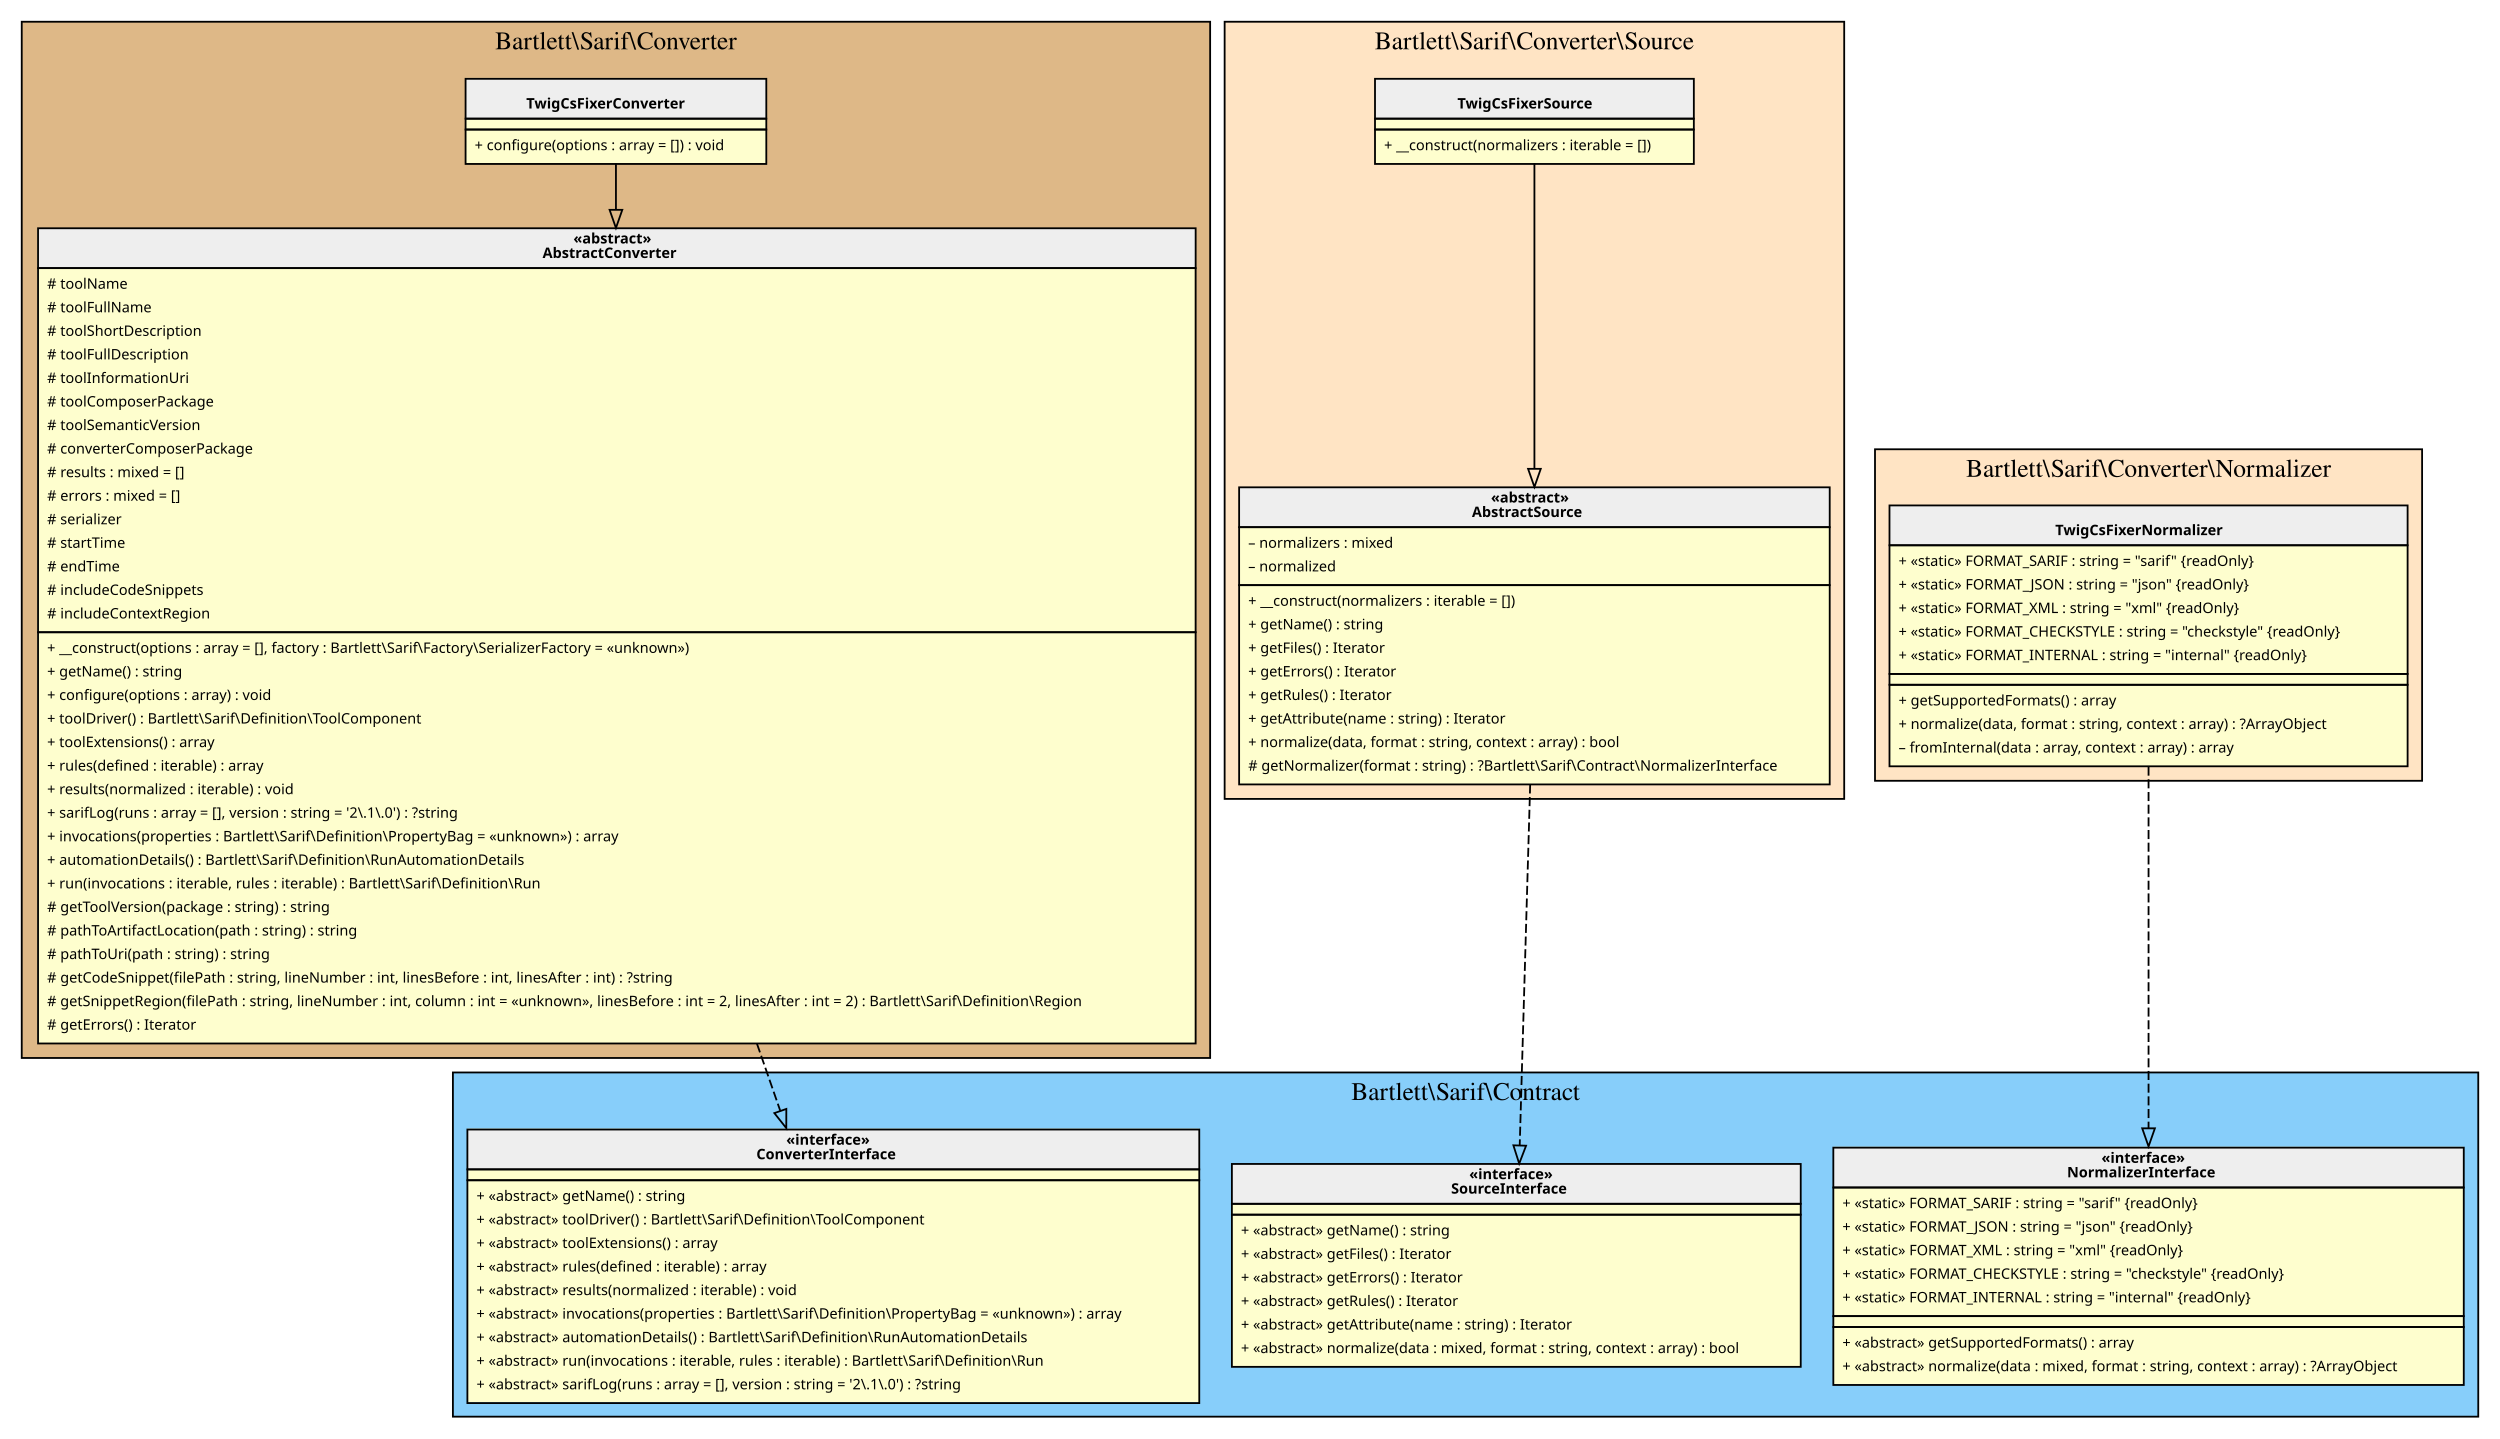
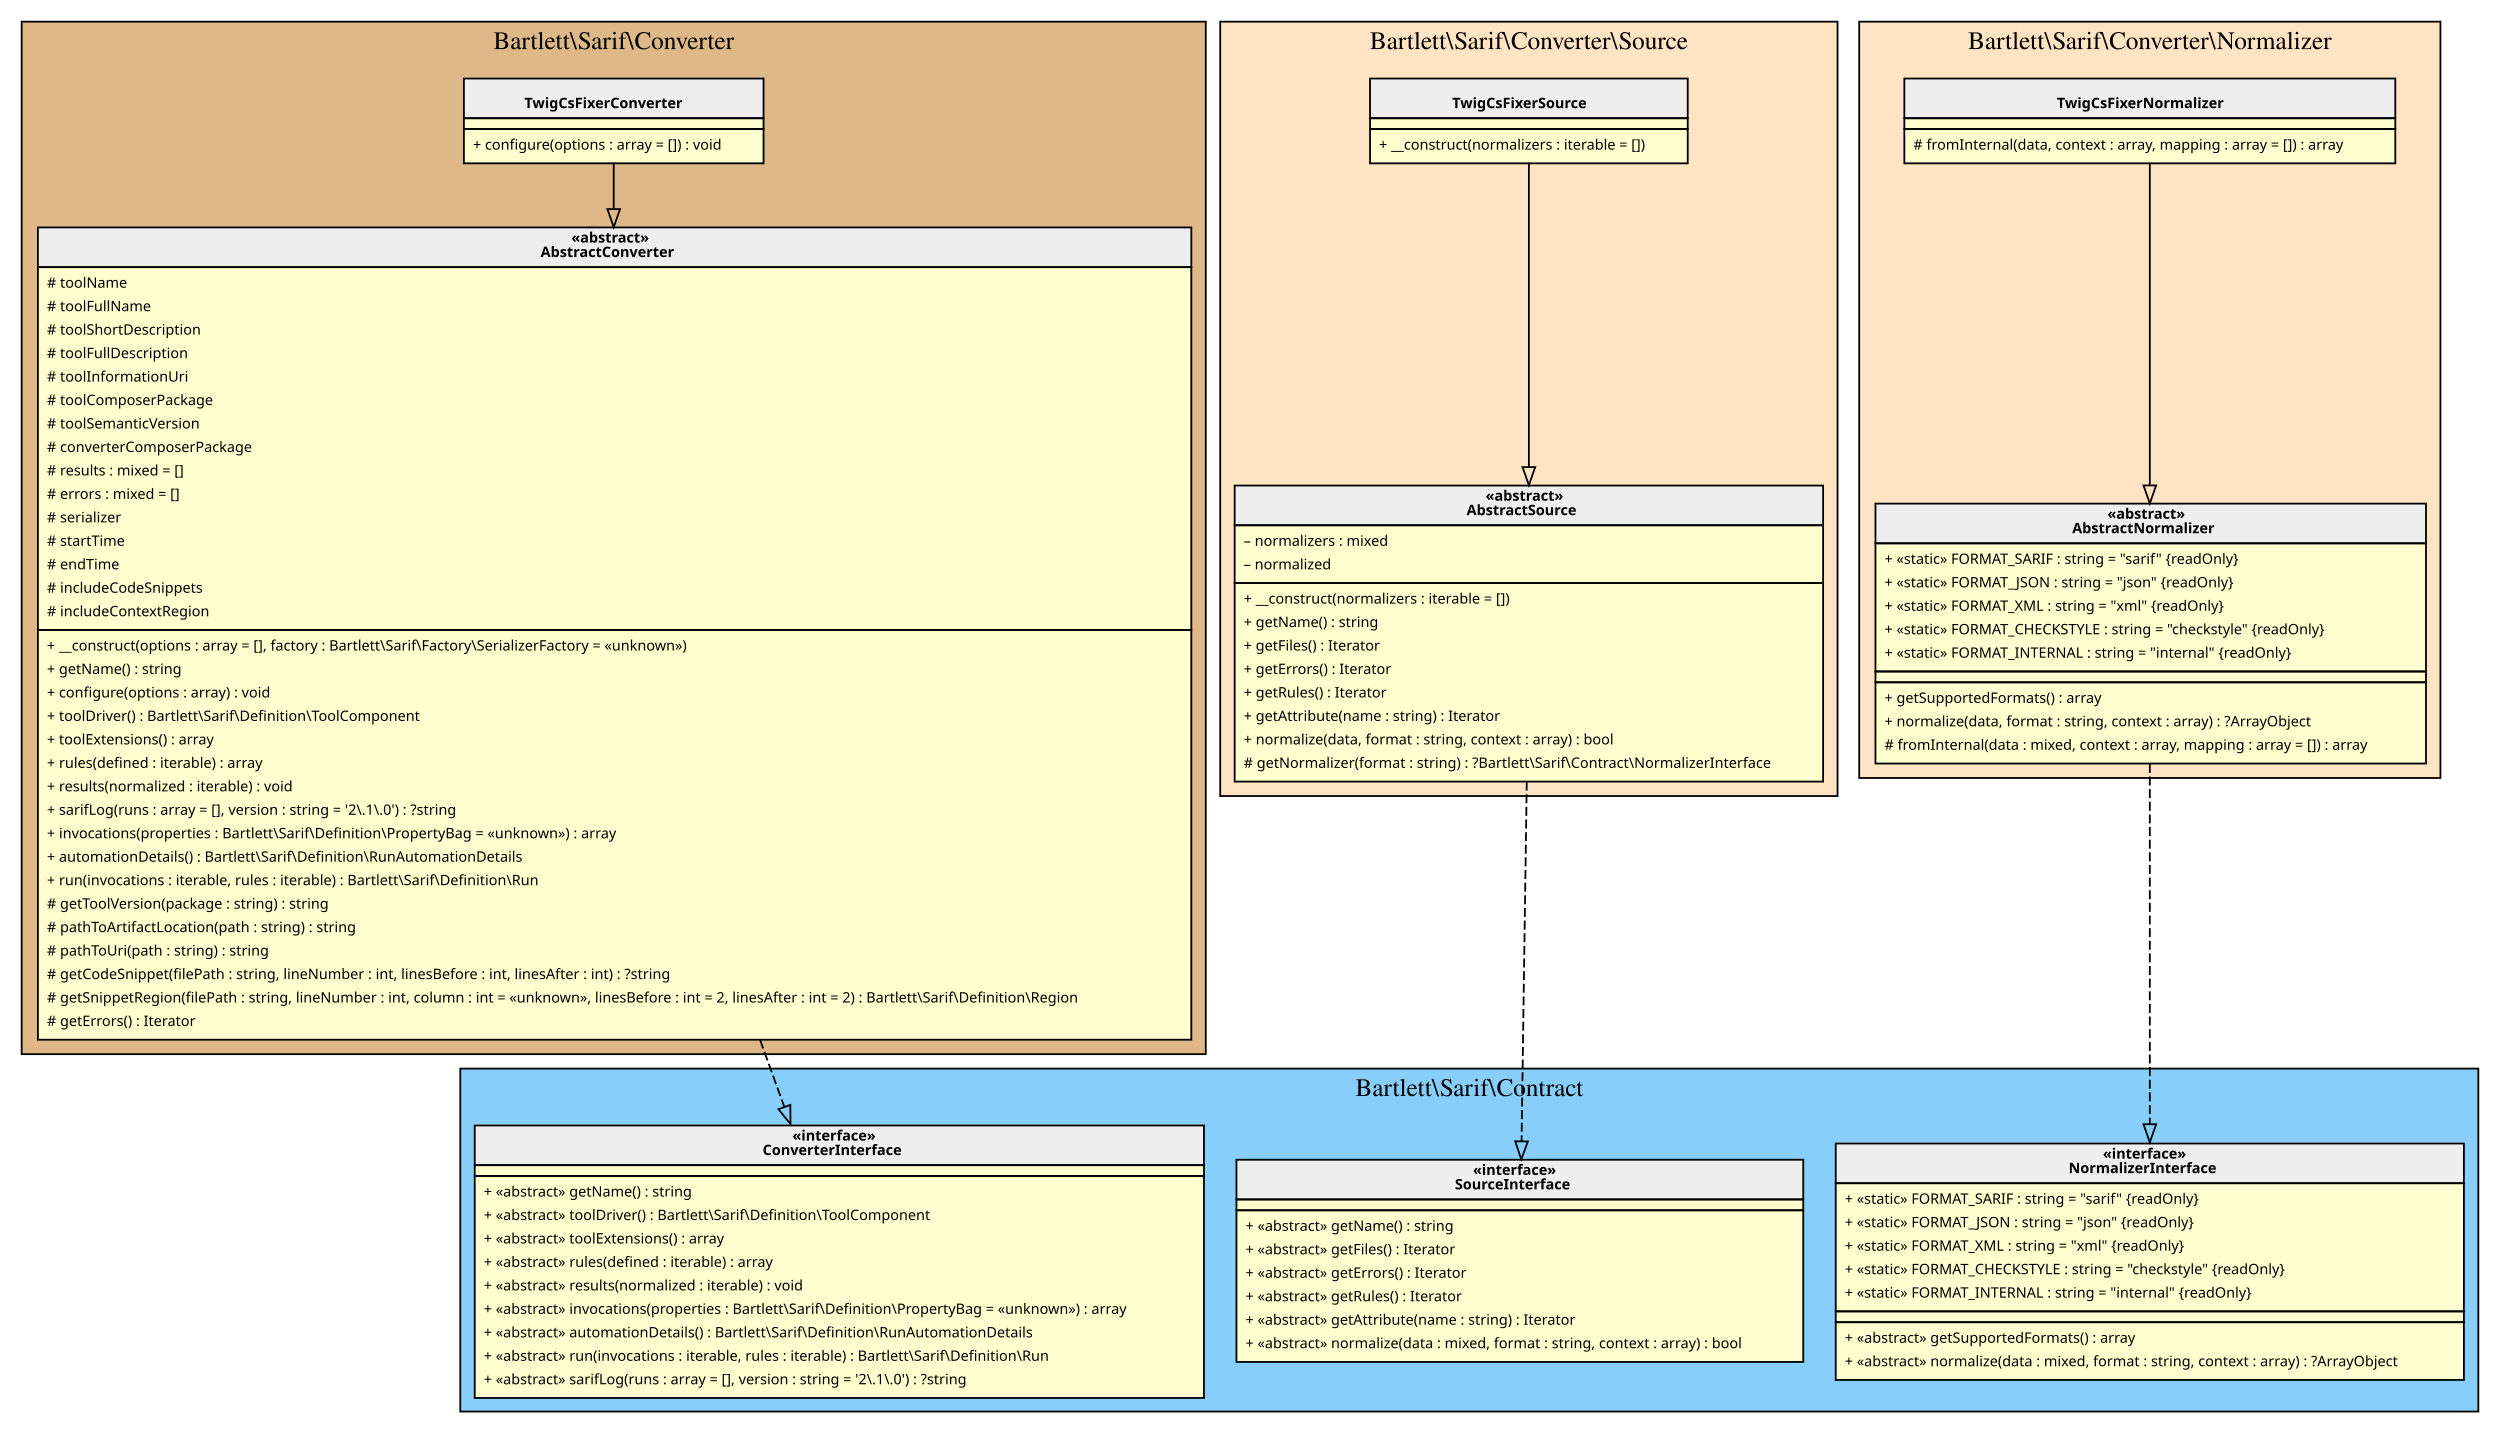
- <svg xmlns="http://www.w3.org/2000/svg" width="1380pt" height="794pt" viewBox="0.00 0.00 1380.00 794.00">
+ <svg xmlns="http://www.w3.org/2000/svg" width="1385pt" height="794pt" viewBox="0.00 0.00 1385.00 794.00">
  <g id="graph0" class="graph" transform="scale(1 1) rotate(0) translate(4 790)">
    <g id="clust1" class="cluster">
      <polygon fill="BurlyWood" stroke="black" points="8,-206 8,-778 664,-778 664,-206 8,-206" />
      <text text-anchor="middle" x="336" y="-762.8" font-family="Times,serif" font-size="14.00">Bartlett\Sarif\Converter</text>
    </g>
    <g id="clust2" class="cluster">
-       <polygon fill="LightSkyBlue" stroke="black" points="246,-8 246,-198 1364,-198 1364,-8 246,-8" />
-       <text text-anchor="middle" x="805" y="-182.8" font-family="Times,serif" font-size="14.00">Bartlett\Sarif\Contract</text>
+       <polygon fill="LightSkyBlue" stroke="black" points="251,-8 251,-198 1369,-198 1369,-8 251,-8" />
+       <text text-anchor="middle" x="810" y="-182.8" font-family="Times,serif" font-size="14.00">Bartlett\Sarif\Contract</text>
    </g>
    <g id="clust3" class="cluster">
      <polygon fill="Bisque" stroke="black" points="672,-349 672,-778 1014,-778 1014,-349 672,-349" />
      <text text-anchor="middle" x="843" y="-762.8" font-family="Times,serif" font-size="14.00">Bartlett\Sarif\Converter\Source</text>
    </g>
    <g id="clust4" class="cluster">
-       <polygon fill="Bisque" stroke="black" points="1031,-359 1031,-542 1333,-542 1333,-359 1031,-359" />
-       <text text-anchor="middle" x="1182" y="-526.8" font-family="Times,serif" font-size="14.00">Bartlett\Sarif\Converter\Normalizer</text>
+       <polygon fill="Bisque" stroke="black" points="1026,-359 1026,-778 1348,-778 1348,-359 1026,-359" />
+       <text text-anchor="middle" x="1187" y="-762.8" font-family="Times,serif" font-size="14.00">Bartlett\Sarif\Converter\Normalizer</text>
    </g>
    <g id="node1" class="node">
      <polygon fill="#fefece" stroke="transparent" points="419,-747 253,-747 253,-700 419,-700 419,-747" />
      <polygon fill="#eeeeee" stroke="transparent" points="253,-724.5 253,-746.5 419,-746.5 419,-724.5 253,-724.5" />
      <polygon fill="none" stroke="black" points="253,-724.5 253,-746.5 419,-746.5 419,-724.5 253,-724.5" />
      <text text-anchor="start" x="286.5" y="-730.1" font-family="Verdana" font-weight="bold" font-size="8.00">TwigCsFixerConverter</text>
      <polygon fill="none" stroke="black" points="253,-718.5 253,-724.5 419,-724.5 419,-718.5 253,-718.5" />
      <polygon fill="none" stroke="black" points="253,-699.5 253,-718.5 419,-718.5 419,-699.5 253,-699.5" />
      <text text-anchor="start" x="258" y="-707.1" font-family="Verdana" font-size="8.00">+ configure(options : array = []) : void</text>
    </g>
    <g id="node2" class="node">
      <polygon fill="#fefece" stroke="transparent" points="655.5,-664 16.5,-664 16.5,-214 655.5,-214 655.5,-664" />
      <polygon fill="#eeeeee" stroke="transparent" points="17,-642 17,-664 656,-664 656,-642 17,-642" />
      <polygon fill="none" stroke="black" points="17,-642 17,-664 656,-664 656,-642 17,-642" />
      <text text-anchor="start" x="312.5" y="-655.6" font-family="Verdana" font-weight="bold" font-size="8.00">«abstract»</text>
      <text text-anchor="start" x="295.5" y="-647.6" font-family="Verdana" font-weight="bold" font-size="8.00">AbstractConverter</text>
      <polygon fill="none" stroke="black" points="17,-441 17,-642 656,-642 656,-441 17,-441" />
      <text text-anchor="start" x="22" y="-630.6" font-family="Verdana" font-size="8.00"># toolName</text>
      <text text-anchor="start" x="22" y="-617.6" font-family="Verdana" font-size="8.00"># toolFullName</text>
      <text text-anchor="start" x="22" y="-604.6" font-family="Verdana" font-size="8.00"># toolShortDescription</text>
      <text text-anchor="start" x="22" y="-591.6" font-family="Verdana" font-size="8.00"># toolFullDescription</text>
      <text text-anchor="start" x="22" y="-578.6" font-family="Verdana" font-size="8.00"># toolInformationUri</text>
      <text text-anchor="start" x="22" y="-565.6" font-family="Verdana" font-size="8.00"># toolComposerPackage</text>
      <text text-anchor="start" x="22" y="-552.6" font-family="Verdana" font-size="8.00"># toolSemanticVersion</text>
      <text text-anchor="start" x="22" y="-539.6" font-family="Verdana" font-size="8.00"># converterComposerPackage</text>
      <text text-anchor="start" x="22" y="-526.6" font-family="Verdana" font-size="8.00"># results : mixed = []</text>
      <text text-anchor="start" x="22" y="-513.6" font-family="Verdana" font-size="8.00"># errors : mixed = []</text>
      <text text-anchor="start" x="22" y="-500.6" font-family="Verdana" font-size="8.00"># serializer</text>
      <text text-anchor="start" x="22" y="-487.6" font-family="Verdana" font-size="8.00"># startTime</text>
      <text text-anchor="start" x="22" y="-474.6" font-family="Verdana" font-size="8.00"># endTime</text>
      <text text-anchor="start" x="22" y="-461.6" font-family="Verdana" font-size="8.00"># includeCodeSnippets</text>
      <text text-anchor="start" x="22" y="-448.6" font-family="Verdana" font-size="8.00"># includeContextRegion</text>
      <polygon fill="none" stroke="black" points="17,-214 17,-441 656,-441 656,-214 17,-214" />
      <text text-anchor="start" x="22" y="-429.6" font-family="Verdana" font-size="8.00">+ __construct(options : array = [], factory : Bartlett\Sarif\Factory\SerializerFactory = «unknown»)</text>
      <text text-anchor="start" x="22" y="-416.6" font-family="Verdana" font-size="8.00">+ getName() : string</text>
      <text text-anchor="start" x="22" y="-403.6" font-family="Verdana" font-size="8.00">+ configure(options : array) : void</text>
      <text text-anchor="start" x="22" y="-390.6" font-family="Verdana" font-size="8.00">+ toolDriver() : Bartlett\Sarif\Definition\ToolComponent</text>
      <text text-anchor="start" x="22" y="-377.6" font-family="Verdana" font-size="8.00">+ toolExtensions() : array</text>
      <text text-anchor="start" x="22" y="-364.6" font-family="Verdana" font-size="8.00">+ rules(defined : iterable) : array</text>
      <text text-anchor="start" x="22" y="-351.6" font-family="Verdana" font-size="8.00">+ results(normalized : iterable) : void</text>
      <text text-anchor="start" x="22" y="-338.6" font-family="Verdana" font-size="8.00">+ sarifLog(runs : array = [], version : string = '2\.1\.0') : ?string</text>
      <text text-anchor="start" x="22" y="-325.6" font-family="Verdana" font-size="8.00">+ invocations(properties : Bartlett\Sarif\Definition\PropertyBag = «unknown») : array</text>
      <text text-anchor="start" x="22" y="-312.6" font-family="Verdana" font-size="8.00">+ automationDetails() : Bartlett\Sarif\Definition\RunAutomationDetails</text>
      <text text-anchor="start" x="22" y="-299.6" font-family="Verdana" font-size="8.00">+ run(invocations : iterable, rules : iterable) : Bartlett\Sarif\Definition\Run</text>
      <text text-anchor="start" x="22" y="-286.6" font-family="Verdana" font-size="8.00"># getToolVersion(package : string) : string</text>
      <text text-anchor="start" x="22" y="-273.6" font-family="Verdana" font-size="8.00"># pathToArtifactLocation(path : string) : string</text>
      <text text-anchor="start" x="22" y="-260.6" font-family="Verdana" font-size="8.00"># pathToUri(path : string) : string</text>
      <text text-anchor="start" x="22" y="-247.6" font-family="Verdana" font-size="8.00"># getCodeSnippet(filePath : string, lineNumber : int, linesBefore : int, linesAfter : int) : ?string</text>
      <text text-anchor="start" x="22" y="-234.6" font-family="Verdana" font-size="8.00"># getSnippetRegion(filePath : string, lineNumber : int, column : int = «unknown», linesBefore : int = 2, linesAfter : int = 2) : Bartlett\Sarif\Definition\Region</text>
      <text text-anchor="start" x="22" y="-221.6" font-family="Verdana" font-size="8.00"># getErrors() : Iterator</text>
    </g>
    <g id="edge2" class="edge">
      <path fill="none" stroke="black" d="M336,-699.86C336,-692.64 336,-683.97 336,-674.23" />
      <polygon fill="none" stroke="black" points="339.5,-674.16 336,-664.16 332.5,-674.16 339.5,-674.16" />
    </g>
    <g id="node3" class="node">
-       <polygon fill="#fefece" stroke="transparent" points="658,-167 254,-167 254,-16 658,-16 658,-167" />
-       <polygon fill="#eeeeee" stroke="transparent" points="254,-144.5 254,-166.5 658,-166.5 658,-144.5 254,-144.5" />
-       <polygon fill="none" stroke="black" points="254,-144.5 254,-166.5 658,-166.5 658,-144.5 254,-144.5" />
-       <text text-anchor="start" x="430" y="-158.1" font-family="Verdana" font-weight="bold" font-size="8.00">«interface»</text>
-       <text text-anchor="start" x="413.5" y="-150.1" font-family="Verdana" font-weight="bold" font-size="8.00">ConverterInterface</text>
-       <polygon fill="none" stroke="black" points="254,-138.5 254,-144.5 658,-144.5 658,-138.5 254,-138.5" />
-       <polygon fill="none" stroke="black" points="254,-15.5 254,-138.5 658,-138.5 658,-15.5 254,-15.5" />
-       <text text-anchor="start" x="259" y="-127.1" font-family="Verdana" font-size="8.00">+ «abstract» getName() : string</text>
-       <text text-anchor="start" x="259" y="-114.1" font-family="Verdana" font-size="8.00">+ «abstract» toolDriver() : Bartlett\Sarif\Definition\ToolComponent</text>
-       <text text-anchor="start" x="259" y="-101.1" font-family="Verdana" font-size="8.00">+ «abstract» toolExtensions() : array</text>
-       <text text-anchor="start" x="259" y="-88.1" font-family="Verdana" font-size="8.00">+ «abstract» rules(defined : iterable) : array</text>
-       <text text-anchor="start" x="259" y="-75.1" font-family="Verdana" font-size="8.00">+ «abstract» results(normalized : iterable) : void</text>
-       <text text-anchor="start" x="259" y="-62.1" font-family="Verdana" font-size="8.00">+ «abstract» invocations(properties : Bartlett\Sarif\Definition\PropertyBag = «unknown») : array</text>
-       <text text-anchor="start" x="259" y="-49.1" font-family="Verdana" font-size="8.00">+ «abstract» automationDetails() : Bartlett\Sarif\Definition\RunAutomationDetails</text>
-       <text text-anchor="start" x="259" y="-36.1" font-family="Verdana" font-size="8.00">+ «abstract» run(invocations : iterable, rules : iterable) : Bartlett\Sarif\Definition\Run</text>
-       <text text-anchor="start" x="259" y="-23.1" font-family="Verdana" font-size="8.00">+ «abstract» sarifLog(runs : array = [], version : string = '2\.1\.0') : ?string</text>
+       <polygon fill="#fefece" stroke="transparent" points="663,-167 259,-167 259,-16 663,-16 663,-167" />
+       <polygon fill="#eeeeee" stroke="transparent" points="259,-144.5 259,-166.5 663,-166.5 663,-144.5 259,-144.5" />
+       <polygon fill="none" stroke="black" points="259,-144.5 259,-166.5 663,-166.5 663,-144.5 259,-144.5" />
+       <text text-anchor="start" x="435" y="-158.1" font-family="Verdana" font-weight="bold" font-size="8.00">«interface»</text>
+       <text text-anchor="start" x="418.5" y="-150.1" font-family="Verdana" font-weight="bold" font-size="8.00">ConverterInterface</text>
+       <polygon fill="none" stroke="black" points="259,-138.5 259,-144.5 663,-144.5 663,-138.5 259,-138.5" />
+       <polygon fill="none" stroke="black" points="259,-15.5 259,-138.5 663,-138.5 663,-15.5 259,-15.5" />
+       <text text-anchor="start" x="264" y="-127.1" font-family="Verdana" font-size="8.00">+ «abstract» getName() : string</text>
+       <text text-anchor="start" x="264" y="-114.1" font-family="Verdana" font-size="8.00">+ «abstract» toolDriver() : Bartlett\Sarif\Definition\ToolComponent</text>
+       <text text-anchor="start" x="264" y="-101.1" font-family="Verdana" font-size="8.00">+ «abstract» toolExtensions() : array</text>
+       <text text-anchor="start" x="264" y="-88.1" font-family="Verdana" font-size="8.00">+ «abstract» rules(defined : iterable) : array</text>
+       <text text-anchor="start" x="264" y="-75.1" font-family="Verdana" font-size="8.00">+ «abstract» results(normalized : iterable) : void</text>
+       <text text-anchor="start" x="264" y="-62.1" font-family="Verdana" font-size="8.00">+ «abstract» invocations(properties : Bartlett\Sarif\Definition\PropertyBag = «unknown») : array</text>
+       <text text-anchor="start" x="264" y="-49.1" font-family="Verdana" font-size="8.00">+ «abstract» automationDetails() : Bartlett\Sarif\Definition\RunAutomationDetails</text>
+       <text text-anchor="start" x="264" y="-36.1" font-family="Verdana" font-size="8.00">+ «abstract» run(invocations : iterable, rules : iterable) : Bartlett\Sarif\Definition\Run</text>
+       <text text-anchor="start" x="264" y="-23.1" font-family="Verdana" font-size="8.00">+ «abstract» sarifLog(runs : array = [], version : string = '2\.1\.0') : ?string</text>
    </g>
    <g id="edge1" class="edge">
-       <path fill="none" stroke="black" stroke-dasharray="5,2" d="M413.86,-213.82C418.32,-200.99 422.63,-188.58 426.68,-176.9" />
-       <polygon fill="none" stroke="black" points="430.05,-177.87 430.03,-167.28 423.44,-175.57 430.05,-177.87" />
+       <path fill="none" stroke="black" stroke-dasharray="5,2" d="M417.11,-213.82C421.75,-200.99 426.24,-188.58 430.46,-176.9" />
+       <polygon fill="none" stroke="black" points="433.84,-177.87 433.95,-167.28 427.25,-175.49 433.84,-177.87" />
    </g>
    <g id="node4" class="node">
-       <polygon fill="#fefece" stroke="transparent" points="990,-147.5 676,-147.5 676,-35.5 990,-35.5 990,-147.5" />
-       <polygon fill="#eeeeee" stroke="transparent" points="676,-125.5 676,-147.5 990,-147.5 990,-125.5 676,-125.5" />
-       <polygon fill="none" stroke="black" points="676,-125.5 676,-147.5 990,-147.5 990,-125.5 676,-125.5" />
-       <text text-anchor="start" x="807" y="-139.1" font-family="Verdana" font-weight="bold" font-size="8.00">«interface»</text>
-       <text text-anchor="start" x="797" y="-131.1" font-family="Verdana" font-weight="bold" font-size="8.00">SourceInterface</text>
-       <polygon fill="none" stroke="black" points="676,-119.5 676,-125.5 990,-125.5 990,-119.5 676,-119.5" />
-       <polygon fill="none" stroke="black" points="676,-35.5 676,-119.5 990,-119.5 990,-35.5 676,-35.5" />
-       <text text-anchor="start" x="681" y="-108.1" font-family="Verdana" font-size="8.00">+ «abstract» getName() : string</text>
-       <text text-anchor="start" x="681" y="-95.1" font-family="Verdana" font-size="8.00">+ «abstract» getFiles() : Iterator</text>
-       <text text-anchor="start" x="681" y="-82.1" font-family="Verdana" font-size="8.00">+ «abstract» getErrors() : Iterator</text>
-       <text text-anchor="start" x="681" y="-69.1" font-family="Verdana" font-size="8.00">+ «abstract» getRules() : Iterator</text>
-       <text text-anchor="start" x="681" y="-56.1" font-family="Verdana" font-size="8.00">+ «abstract» getAttribute(name : string) : Iterator</text>
-       <text text-anchor="start" x="681" y="-43.1" font-family="Verdana" font-size="8.00">+ «abstract» normalize(data : mixed, format : string, context : array) : bool</text>
+       <polygon fill="#fefece" stroke="transparent" points="995,-147.5 681,-147.5 681,-35.5 995,-35.5 995,-147.5" />
+       <polygon fill="#eeeeee" stroke="transparent" points="681,-125.5 681,-147.5 995,-147.5 995,-125.5 681,-125.5" />
+       <polygon fill="none" stroke="black" points="681,-125.5 681,-147.5 995,-147.5 995,-125.5 681,-125.5" />
+       <text text-anchor="start" x="812" y="-139.1" font-family="Verdana" font-weight="bold" font-size="8.00">«interface»</text>
+       <text text-anchor="start" x="802" y="-131.1" font-family="Verdana" font-weight="bold" font-size="8.00">SourceInterface</text>
+       <polygon fill="none" stroke="black" points="681,-119.5 681,-125.5 995,-125.5 995,-119.5 681,-119.5" />
+       <polygon fill="none" stroke="black" points="681,-35.5 681,-119.5 995,-119.5 995,-35.5 681,-35.5" />
+       <text text-anchor="start" x="686" y="-108.1" font-family="Verdana" font-size="8.00">+ «abstract» getName() : string</text>
+       <text text-anchor="start" x="686" y="-95.1" font-family="Verdana" font-size="8.00">+ «abstract» getFiles() : Iterator</text>
+       <text text-anchor="start" x="686" y="-82.1" font-family="Verdana" font-size="8.00">+ «abstract» getErrors() : Iterator</text>
+       <text text-anchor="start" x="686" y="-69.1" font-family="Verdana" font-size="8.00">+ «abstract» getRules() : Iterator</text>
+       <text text-anchor="start" x="686" y="-56.1" font-family="Verdana" font-size="8.00">+ «abstract» getAttribute(name : string) : Iterator</text>
+       <text text-anchor="start" x="686" y="-43.1" font-family="Verdana" font-size="8.00">+ «abstract» normalize(data : mixed, format : string, context : array) : bool</text>
    </g>
    <g id="node5" class="node">
-       <polygon fill="#fefece" stroke="transparent" points="1356,-157 1008,-157 1008,-26 1356,-26 1356,-157" />
-       <polygon fill="#eeeeee" stroke="transparent" points="1008,-134.5 1008,-156.5 1356,-156.5 1356,-134.5 1008,-134.5" />
-       <polygon fill="none" stroke="black" points="1008,-134.5 1008,-156.5 1356,-156.5 1356,-134.5 1008,-134.5" />
-       <text text-anchor="start" x="1156" y="-148.1" font-family="Verdana" font-weight="bold" font-size="8.00">«interface»</text>
-       <text text-anchor="start" x="1137" y="-140.1" font-family="Verdana" font-weight="bold" font-size="8.00">NormalizerInterface</text>
-       <polygon fill="none" stroke="black" points="1008,-63.5 1008,-134.5 1356,-134.5 1356,-63.5 1008,-63.5" />
-       <text text-anchor="start" x="1013" y="-123.1" font-family="Verdana" font-size="8.00">+ «static» FORMAT_SARIF : string = "sarif" {readOnly}</text>
-       <text text-anchor="start" x="1013" y="-110.1" font-family="Verdana" font-size="8.00">+ «static» FORMAT_JSON : string = "json" {readOnly}</text>
-       <text text-anchor="start" x="1013" y="-97.1" font-family="Verdana" font-size="8.00">+ «static» FORMAT_XML : string = "xml" {readOnly}</text>
-       <text text-anchor="start" x="1013" y="-84.1" font-family="Verdana" font-size="8.00">+ «static» FORMAT_CHECKSTYLE : string = "checkstyle" {readOnly}</text>
-       <text text-anchor="start" x="1013" y="-71.1" font-family="Verdana" font-size="8.00">+ «static» FORMAT_INTERNAL : string = "internal" {readOnly}</text>
-       <polygon fill="none" stroke="black" points="1008,-57.5 1008,-63.5 1356,-63.5 1356,-57.5 1008,-57.5" />
-       <polygon fill="none" stroke="black" points="1008,-25.5 1008,-57.5 1356,-57.5 1356,-25.5 1008,-25.5" />
-       <text text-anchor="start" x="1013" y="-46.1" font-family="Verdana" font-size="8.00">+ «abstract» getSupportedFormats() : array</text>
-       <text text-anchor="start" x="1013" y="-33.1" font-family="Verdana" font-size="8.00">+ «abstract» normalize(data : mixed, format : string, context : array) : ?ArrayObject</text>
+       <polygon fill="#fefece" stroke="transparent" points="1361,-157 1013,-157 1013,-26 1361,-26 1361,-157" />
+       <polygon fill="#eeeeee" stroke="transparent" points="1013,-134.5 1013,-156.5 1361,-156.5 1361,-134.5 1013,-134.5" />
+       <polygon fill="none" stroke="black" points="1013,-134.5 1013,-156.5 1361,-156.5 1361,-134.5 1013,-134.5" />
+       <text text-anchor="start" x="1161" y="-148.1" font-family="Verdana" font-weight="bold" font-size="8.00">«interface»</text>
+       <text text-anchor="start" x="1142" y="-140.1" font-family="Verdana" font-weight="bold" font-size="8.00">NormalizerInterface</text>
+       <polygon fill="none" stroke="black" points="1013,-63.5 1013,-134.5 1361,-134.5 1361,-63.5 1013,-63.5" />
+       <text text-anchor="start" x="1018" y="-123.1" font-family="Verdana" font-size="8.00">+ «static» FORMAT_SARIF : string = "sarif" {readOnly}</text>
+       <text text-anchor="start" x="1018" y="-110.1" font-family="Verdana" font-size="8.00">+ «static» FORMAT_JSON : string = "json" {readOnly}</text>
+       <text text-anchor="start" x="1018" y="-97.1" font-family="Verdana" font-size="8.00">+ «static» FORMAT_XML : string = "xml" {readOnly}</text>
+       <text text-anchor="start" x="1018" y="-84.1" font-family="Verdana" font-size="8.00">+ «static» FORMAT_CHECKSTYLE : string = "checkstyle" {readOnly}</text>
+       <text text-anchor="start" x="1018" y="-71.1" font-family="Verdana" font-size="8.00">+ «static» FORMAT_INTERNAL : string = "internal" {readOnly}</text>
+       <polygon fill="none" stroke="black" points="1013,-57.5 1013,-63.5 1361,-63.5 1361,-57.5 1013,-57.5" />
+       <polygon fill="none" stroke="black" points="1013,-25.5 1013,-57.5 1361,-57.5 1361,-25.5 1013,-25.5" />
+       <text text-anchor="start" x="1018" y="-46.1" font-family="Verdana" font-size="8.00">+ «abstract» getSupportedFormats() : array</text>
+       <text text-anchor="start" x="1018" y="-33.1" font-family="Verdana" font-size="8.00">+ «abstract» normalize(data : mixed, format : string, context : array) : ?ArrayObject</text>
    </g>
    <g id="node6" class="node">
      <polygon fill="#fefece" stroke="transparent" points="931,-747 755,-747 755,-700 931,-700 931,-747" />
      <polygon fill="#eeeeee" stroke="transparent" points="755,-724.5 755,-746.5 931,-746.5 931,-724.5 755,-724.5" />
      <polygon fill="none" stroke="black" points="755,-724.5 755,-746.5 931,-746.5 931,-724.5 755,-724.5" />
      <text text-anchor="start" x="800.5" y="-730.1" font-family="Verdana" font-weight="bold" font-size="8.00">TwigCsFixerSource</text>
      <polygon fill="none" stroke="black" points="755,-718.5 755,-724.5 931,-724.5 931,-718.5 755,-718.5" />
      <polygon fill="none" stroke="black" points="755,-699.5 755,-718.5 931,-718.5 931,-699.5 755,-699.5" />
      <text text-anchor="start" x="760" y="-707.1" font-family="Verdana" font-size="8.00">+ __construct(normalizers : iterable = [])</text>
    </g>
    <g id="node7" class="node">
      <polygon fill="#fefece" stroke="transparent" points="1006,-521 680,-521 680,-357 1006,-357 1006,-521" />
      <polygon fill="#eeeeee" stroke="transparent" points="680,-499 680,-521 1006,-521 1006,-499 680,-499" />
      <polygon fill="none" stroke="black" points="680,-499 680,-521 1006,-521 1006,-499 680,-499" />
      <text text-anchor="start" x="819" y="-512.6" font-family="Verdana" font-weight="bold" font-size="8.00">«abstract»</text>
      <text text-anchor="start" x="808.5" y="-504.6" font-family="Verdana" font-weight="bold" font-size="8.00">AbstractSource</text>
      <polygon fill="none" stroke="black" points="680,-467 680,-499 1006,-499 1006,-467 680,-467" />
      <text text-anchor="start" x="685" y="-487.6" font-family="Verdana" font-size="8.00">– normalizers : mixed</text>
      <text text-anchor="start" x="685" y="-474.6" font-family="Verdana" font-size="8.00">– normalized</text>
      <polygon fill="none" stroke="black" points="680,-357 680,-467 1006,-467 1006,-357 680,-357" />
      <text text-anchor="start" x="685" y="-455.6" font-family="Verdana" font-size="8.00">+ __construct(normalizers : iterable = [])</text>
      <text text-anchor="start" x="685" y="-442.6" font-family="Verdana" font-size="8.00">+ getName() : string</text>
      <text text-anchor="start" x="685" y="-429.6" font-family="Verdana" font-size="8.00">+ getFiles() : Iterator</text>
      <text text-anchor="start" x="685" y="-416.6" font-family="Verdana" font-size="8.00">+ getErrors() : Iterator</text>
      <text text-anchor="start" x="685" y="-403.6" font-family="Verdana" font-size="8.00">+ getRules() : Iterator</text>
      <text text-anchor="start" x="685" y="-390.6" font-family="Verdana" font-size="8.00">+ getAttribute(name : string) : Iterator</text>
      <text text-anchor="start" x="685" y="-377.6" font-family="Verdana" font-size="8.00">+ normalize(data, format : string, context : array) : bool</text>
      <text text-anchor="start" x="685" y="-364.6" font-family="Verdana" font-size="8.00"># getNormalizer(format : string) : ?Bartlett\Sarif\Contract\NormalizerInterface</text>
    </g>
    <g id="edge4" class="edge">
      <path fill="none" stroke="black" d="M843,-699.86C843,-663.66 843,-590.77 843,-531.38" />
      <polygon fill="none" stroke="black" points="846.5,-531.21 843,-521.21 839.5,-531.21 846.5,-531.21" />
    </g>
    <g id="edge3" class="edge">
-       <path fill="none" stroke="black" stroke-dasharray="5,2" d="M840.66,-357C838.9,-296.35 836.53,-214.45 834.89,-157.93" />
-       <polygon fill="none" stroke="black" points="838.39,-157.57 834.6,-147.68 831.39,-157.78 838.39,-157.57" />
+       <path fill="none" stroke="black" stroke-dasharray="5,2" d="M841.83,-357C840.95,-296.35 839.76,-214.45 838.95,-157.93" />
+       <polygon fill="none" stroke="black" points="842.44,-157.63 838.8,-147.68 835.44,-157.73 842.44,-157.63" />
    </g>
    <g id="node8" class="node">
-       <polygon fill="#fefece" stroke="transparent" points="1325,-511 1039,-511 1039,-367 1325,-367 1325,-511" />
-       <polygon fill="#eeeeee" stroke="transparent" points="1039,-489 1039,-511 1325,-511 1325,-489 1039,-489" />
-       <polygon fill="none" stroke="black" points="1039,-489 1039,-511 1325,-511 1325,-489 1039,-489" />
-       <text text-anchor="start" x="1130.5" y="-494.6" font-family="Verdana" font-weight="bold" font-size="8.00">TwigCsFixerNormalizer</text>
-       <polygon fill="none" stroke="black" points="1039,-418 1039,-489 1325,-489 1325,-418 1039,-418" />
-       <text text-anchor="start" x="1044" y="-477.6" font-family="Verdana" font-size="8.00">+ «static» FORMAT_SARIF : string = "sarif" {readOnly}</text>
-       <text text-anchor="start" x="1044" y="-464.6" font-family="Verdana" font-size="8.00">+ «static» FORMAT_JSON : string = "json" {readOnly}</text>
-       <text text-anchor="start" x="1044" y="-451.6" font-family="Verdana" font-size="8.00">+ «static» FORMAT_XML : string = "xml" {readOnly}</text>
-       <text text-anchor="start" x="1044" y="-438.6" font-family="Verdana" font-size="8.00">+ «static» FORMAT_CHECKSTYLE : string = "checkstyle" {readOnly}</text>
-       <text text-anchor="start" x="1044" y="-425.6" font-family="Verdana" font-size="8.00">+ «static» FORMAT_INTERNAL : string = "internal" {readOnly}</text>
-       <polygon fill="none" stroke="black" points="1039,-412 1039,-418 1325,-418 1325,-412 1039,-412" />
-       <polygon fill="none" stroke="black" points="1039,-367 1039,-412 1325,-412 1325,-367 1039,-367" />
-       <text text-anchor="start" x="1044" y="-400.6" font-family="Verdana" font-size="8.00">+ getSupportedFormats() : array</text>
-       <text text-anchor="start" x="1044" y="-387.6" font-family="Verdana" font-size="8.00">+ normalize(data, format : string, context : array) : ?ArrayObject</text>
-       <text text-anchor="start" x="1044" y="-374.6" font-family="Verdana" font-size="8.00">– fromInternal(data : array, context : array) : array</text>
+       <polygon fill="#fefece" stroke="transparent" points="1323,-747 1051,-747 1051,-700 1323,-700 1323,-747" />
+       <polygon fill="#eeeeee" stroke="transparent" points="1051,-724.5 1051,-746.5 1323,-746.5 1323,-724.5 1051,-724.5" />
+       <polygon fill="none" stroke="black" points="1051,-724.5 1051,-746.5 1323,-746.5 1323,-724.5 1051,-724.5" />
+       <text text-anchor="start" x="1135.5" y="-730.1" font-family="Verdana" font-weight="bold" font-size="8.00">TwigCsFixerNormalizer</text>
+       <polygon fill="none" stroke="black" points="1051,-718.5 1051,-724.5 1323,-724.5 1323,-718.5 1051,-718.5" />
+       <polygon fill="none" stroke="black" points="1051,-699.5 1051,-718.5 1323,-718.5 1323,-699.5 1051,-699.5" />
+       <text text-anchor="start" x="1056" y="-707.1" font-family="Verdana" font-size="8.00"># fromInternal(data, context : array, mapping : array = []) : array</text>
+     </g>
+     <g id="node9" class="node">
+       <polygon fill="#fefece" stroke="transparent" points="1339.5,-511 1034.5,-511 1034.5,-367 1339.5,-367 1339.5,-511" />
+       <polygon fill="#eeeeee" stroke="transparent" points="1035,-489 1035,-511 1340,-511 1340,-489 1035,-489" />
+       <polygon fill="none" stroke="black" points="1035,-489 1035,-511 1340,-511 1340,-489 1035,-489" />
+       <text text-anchor="start" x="1163.5" y="-502.6" font-family="Verdana" font-weight="bold" font-size="8.00">«abstract»</text>
+       <text text-anchor="start" x="1144" y="-494.6" font-family="Verdana" font-weight="bold" font-size="8.00">AbstractNormalizer</text>
+       <polygon fill="none" stroke="black" points="1035,-418 1035,-489 1340,-489 1340,-418 1035,-418" />
+       <text text-anchor="start" x="1040" y="-477.6" font-family="Verdana" font-size="8.00">+ «static» FORMAT_SARIF : string = "sarif" {readOnly}</text>
+       <text text-anchor="start" x="1040" y="-464.6" font-family="Verdana" font-size="8.00">+ «static» FORMAT_JSON : string = "json" {readOnly}</text>
+       <text text-anchor="start" x="1040" y="-451.6" font-family="Verdana" font-size="8.00">+ «static» FORMAT_XML : string = "xml" {readOnly}</text>
+       <text text-anchor="start" x="1040" y="-438.6" font-family="Verdana" font-size="8.00">+ «static» FORMAT_CHECKSTYLE : string = "checkstyle" {readOnly}</text>
+       <text text-anchor="start" x="1040" y="-425.6" font-family="Verdana" font-size="8.00">+ «static» FORMAT_INTERNAL : string = "internal" {readOnly}</text>
+       <polygon fill="none" stroke="black" points="1035,-412 1035,-418 1340,-418 1340,-412 1035,-412" />
+       <polygon fill="none" stroke="black" points="1035,-367 1035,-412 1340,-412 1340,-367 1035,-367" />
+       <text text-anchor="start" x="1040" y="-400.6" font-family="Verdana" font-size="8.00">+ getSupportedFormats() : array</text>
+       <text text-anchor="start" x="1040" y="-387.6" font-family="Verdana" font-size="8.00">+ normalize(data, format : string, context : array) : ?ArrayObject</text>
+       <text text-anchor="start" x="1040" y="-374.6" font-family="Verdana" font-size="8.00"># fromInternal(data : mixed, context : array, mapping : array = []) : array</text>
+     </g>
+     <g id="edge6" class="edge">
+       <path fill="none" stroke="black" d="M1187,-699.86C1187,-661.54 1187,-582.1 1187,-521.09" />
+       <polygon fill="none" stroke="black" points="1190.5,-521.08 1187,-511.08 1183.5,-521.08 1190.5,-521.08" />
    </g>
    <g id="edge5" class="edge">
-       <path fill="none" stroke="black" stroke-dasharray="5,2" d="M1182,-366.83C1182,-308.57 1182,-226.4 1182,-167.2" />
-       <polygon fill="none" stroke="black" points="1185.5,-167.16 1182,-157.16 1178.5,-167.16 1185.5,-167.16" />
+       <path fill="none" stroke="black" stroke-dasharray="5,2" d="M1187,-366.83C1187,-308.57 1187,-226.4 1187,-167.2" />
+       <polygon fill="none" stroke="black" points="1190.5,-167.16 1187,-157.16 1183.5,-167.16 1190.5,-167.16" />
    </g>
  </g>
</svg>
